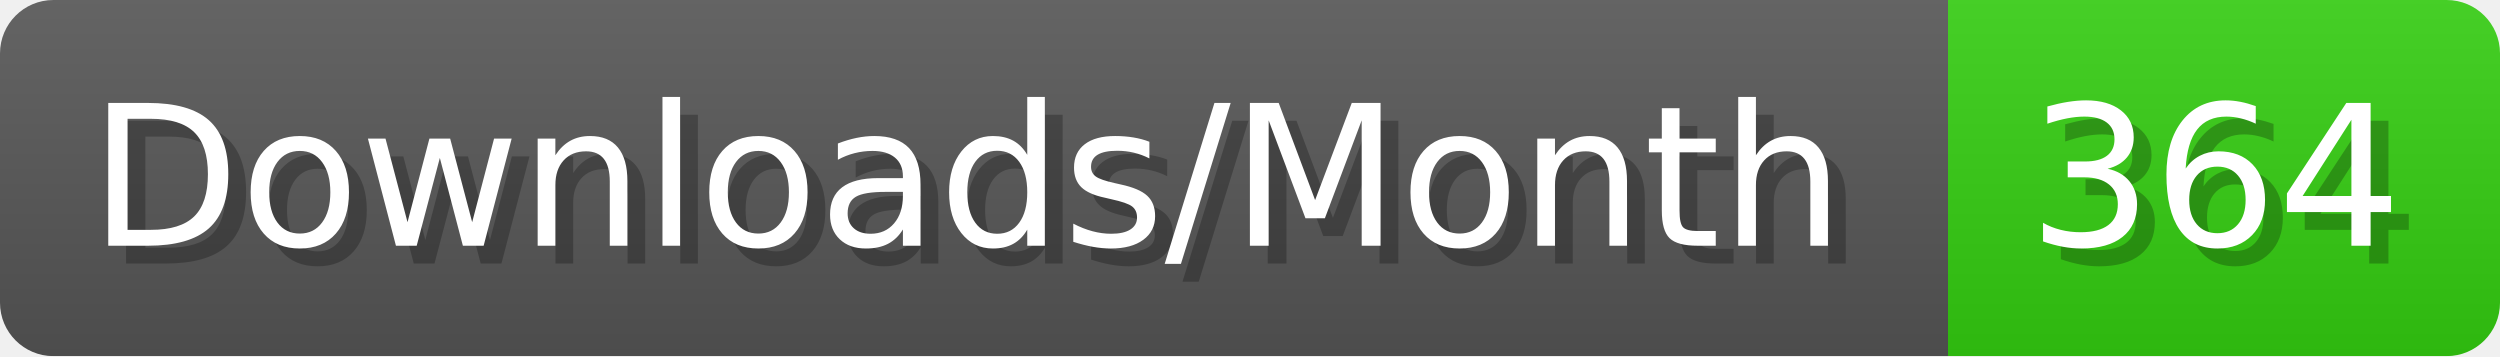
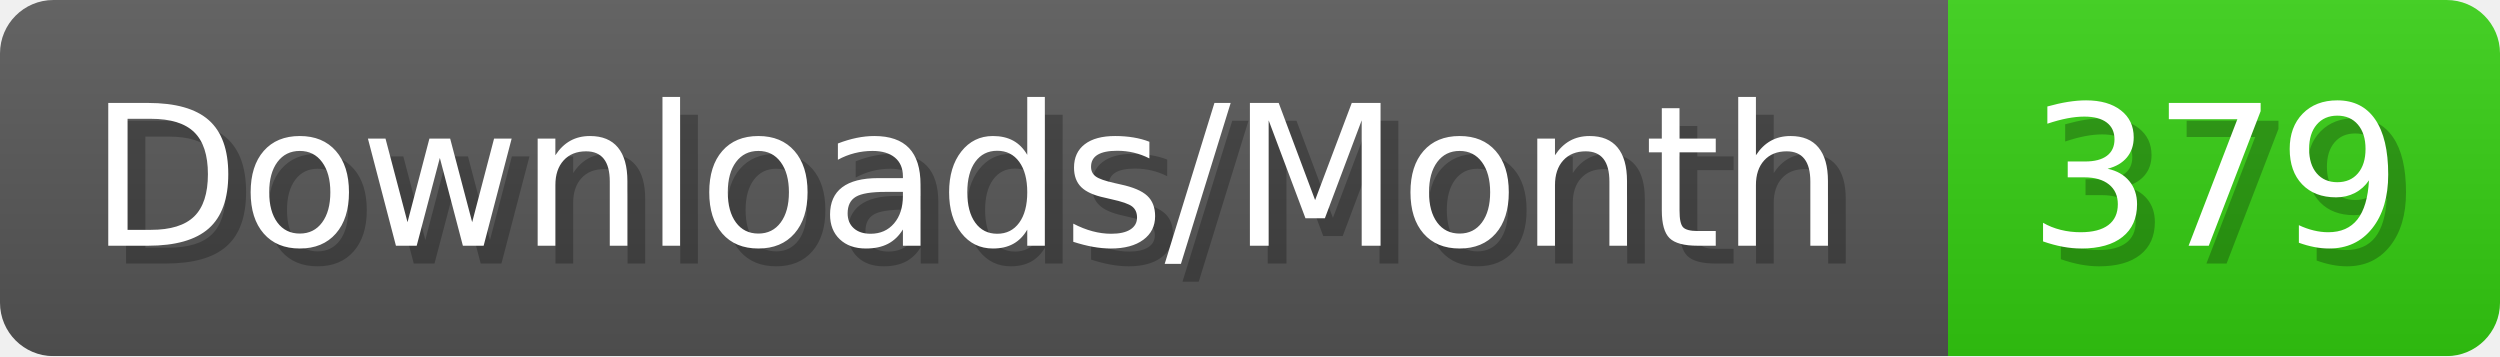
- <svg xmlns="http://www.w3.org/2000/svg" width="140.4" height="20" viewBox="0 0 1404 200" role="img" aria-label="Downloads/Month: 364">
+ <svg xmlns="http://www.w3.org/2000/svg" width="140.4" height="20" viewBox="0 0 1404 200" role="img" aria-label="Downloads/Month: 379">
  <linearGradient id="YlXUI" x2="0" y2="100%">
    <stop offset="0" stop-opacity=".1" stop-color="#EEE" />
    <stop offset="1" stop-opacity=".1" />
  </linearGradient>
  <mask id="JHhop">
    <rect width="1404" height="200" rx="30" fill="#FFF" />
  </mask>
  <g mask="url(#JHhop)">
    <rect width="1094" height="200" fill="#555" />
    <rect width="310" height="200" fill="#3C1" x="1094" />
    <rect width="1404" height="200" fill="url(#YlXUI)" />
  </g>
  <g aria-hidden="true" fill="#fff" text-anchor="start" font-family="Verdana,DejaVu Sans,sans-serif" font-size="110">
    <text x="60" y="148" textLength="994" fill="#000" opacity="0.25">Downloads/Month</text>
    <text x="50" y="138" textLength="994">Downloads/Month</text>
-     <text x="1149" y="148" textLength="210" fill="#000" opacity="0.25">364</text>
-     <text x="1139" y="138" textLength="210">364</text>
+     <text x="1149" y="148" textLength="210" fill="#000" opacity="0.25">379</text>
+     <text x="1139" y="138" textLength="210">379</text>
  </g>
</svg>
